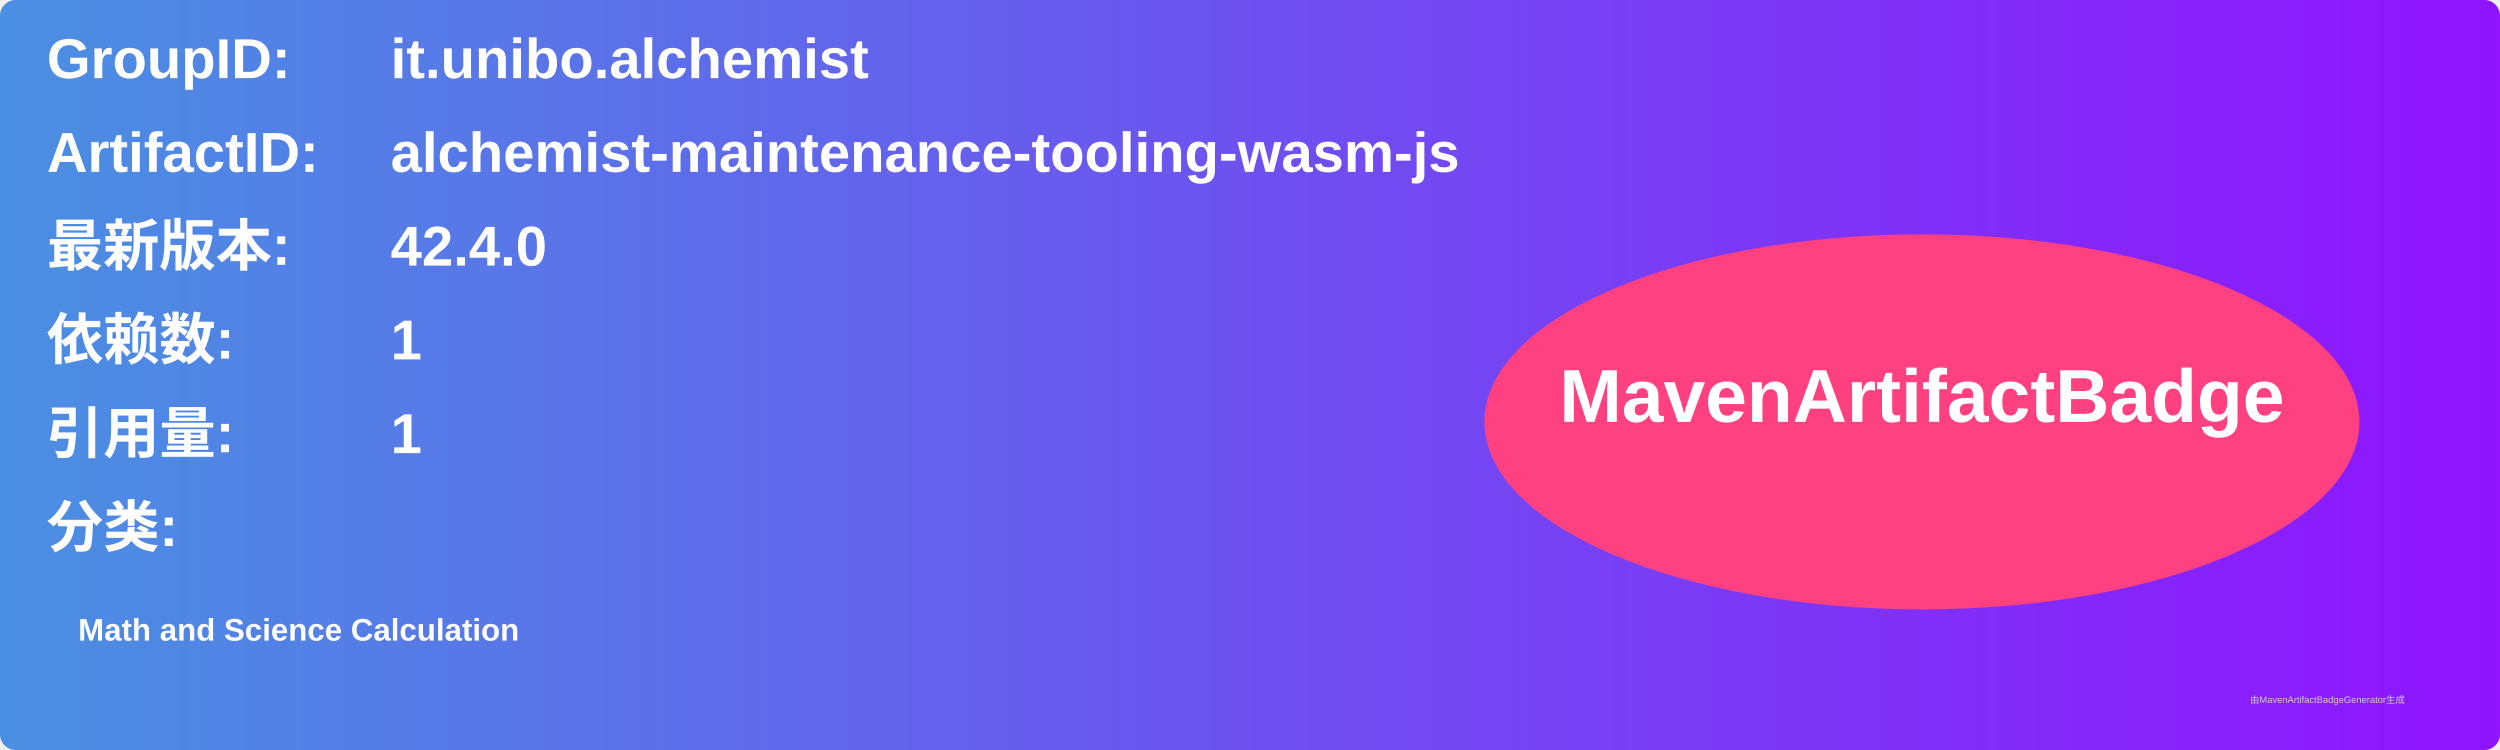
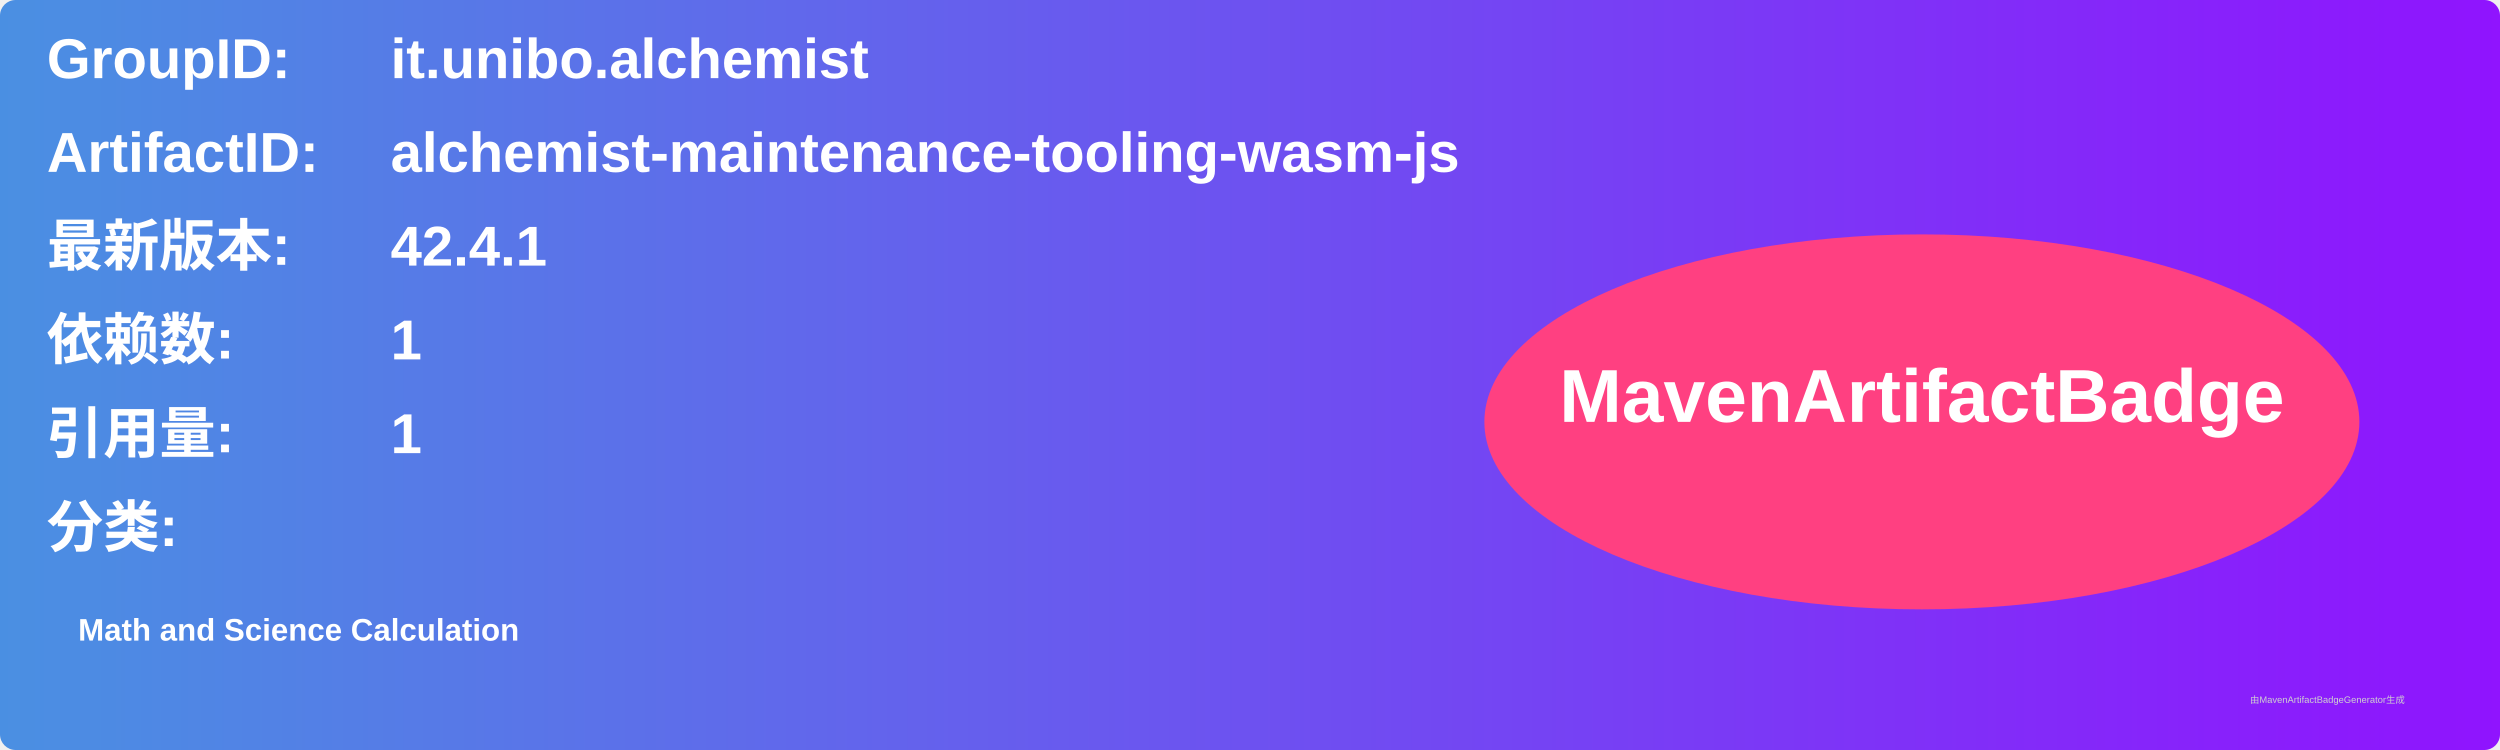
<svg xmlns="http://www.w3.org/2000/svg" width="800" height="240" viewBox="0 0 800 240">
  <linearGradient id="grad" x1="0%" y1="0%" x2="100%" y2="0%">
    <stop offset="0%" stop-color="#4a90e2" />
    <stop offset="100%" stop-color="#9013fe" />
  </linearGradient>
  <rect width="100%" height="100%" rx="5" ry="5" fill="url(#grad)" />
  <g transform="translate(15, 15)">
    <text x="0" y="10" font-family="Arial" font-size="18" fill="white" font-weight="bold" width="260">GroupID:</text>
    <text x="110" y="10" font-family="Arial" font-size="18" fill="white" font-weight="bold" width="460">it.unibo.alchemist</text>
    <text x="0" y="40" font-family="Arial" font-size="18" fill="white" font-weight="bold" width="260">ArtifactID:</text>
    <text x="110" y="40" font-family="Arial" font-size="18" fill="white" font-weight="bold" width="460">alchemist-maintenance-tooling-wasm-js</text>
    <text x="0" y="70" font-family="Arial" font-size="18" fill="white" font-weight="bold">最新版本:</text>
    <text x="110" y="70" font-family="Arial" font-size="18" fill="white" font-weight="bold">
-       <tspan font-weight="bold">42.4.0</tspan>
+       <tspan font-weight="bold">42.4.1</tspan>
    </text>
    <text x="0" y="100" font-family="Arial" font-size="18" fill="white" font-weight="bold">依赖数: </text>
    <text x="110" y="100" font-family="Arial" font-size="18" fill="white">
      <tspan font-weight="bold">1</tspan>
    </text>
    <text x="0" y="130" font-family="Arial" font-size="18" fill="white" font-weight="bold">引用量: </text>
    <text x="110" y="130" font-family="Arial" font-size="18" fill="white">
      <tspan font-weight="bold">1</tspan>
    </text>
    <text x="0" y="160" font-family="Arial" font-size="18" fill="white" font-weight="bold">分类:</text>
    <text x="10" y="190" font-family="Arial" font-size="10" fill="white">
      <tspan font-weight="bold">Math and Science Calculation</tspan>
    </text>
    <ellipse cx="600" cy="120" rx="140" ry="60" fill="#ff4081" />
    <text x="600" y="120" text-anchor="middle" font-family="Arial" font-size="24" fill="white" font-weight="bold">MavenArtifactBadge</text>
  </g>
  <text x="720" y="225" font-family="Arial" font-size="3" fill="#d0d0d0">由MavenArtifactBadgeGenerator生成</text>
</svg>
